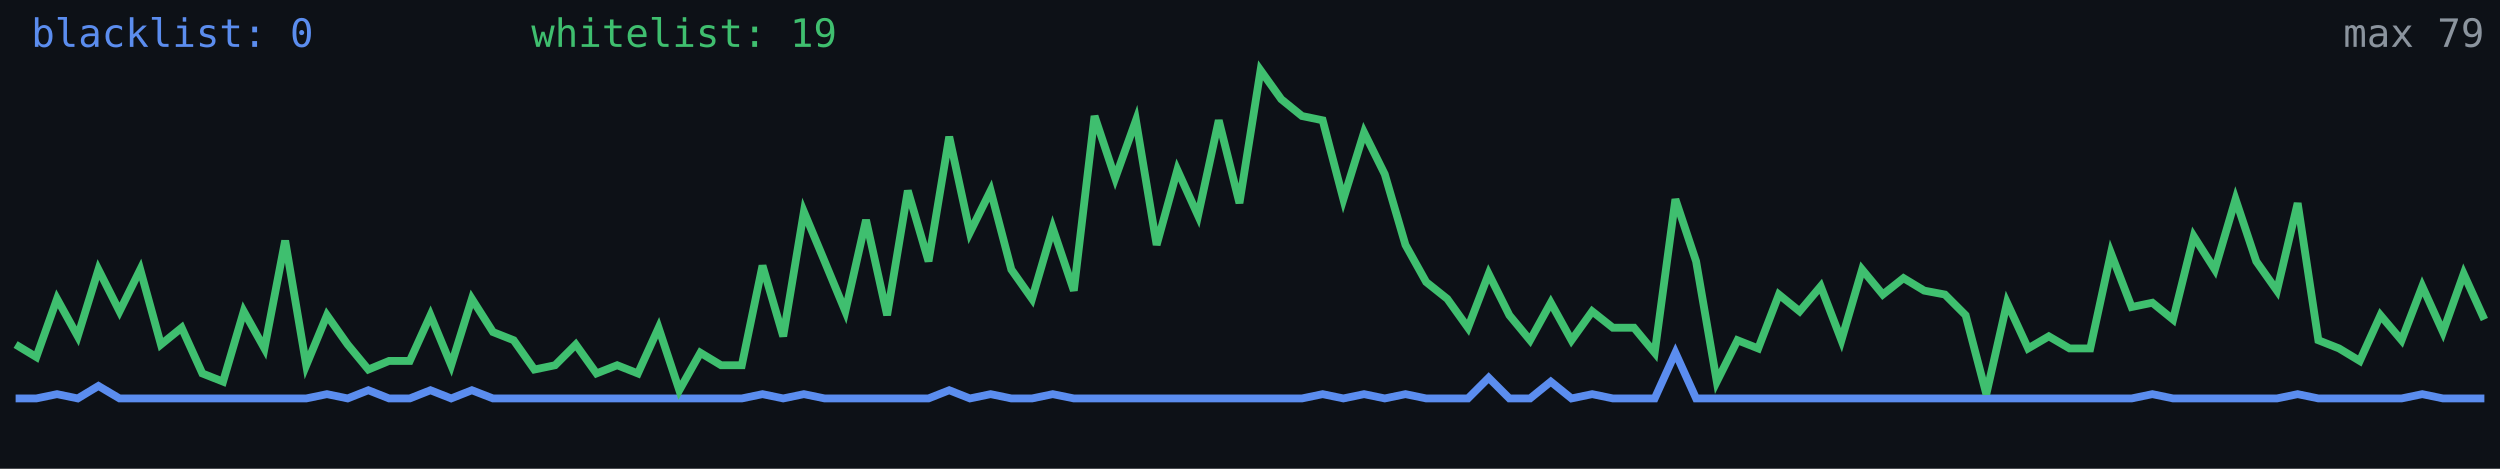
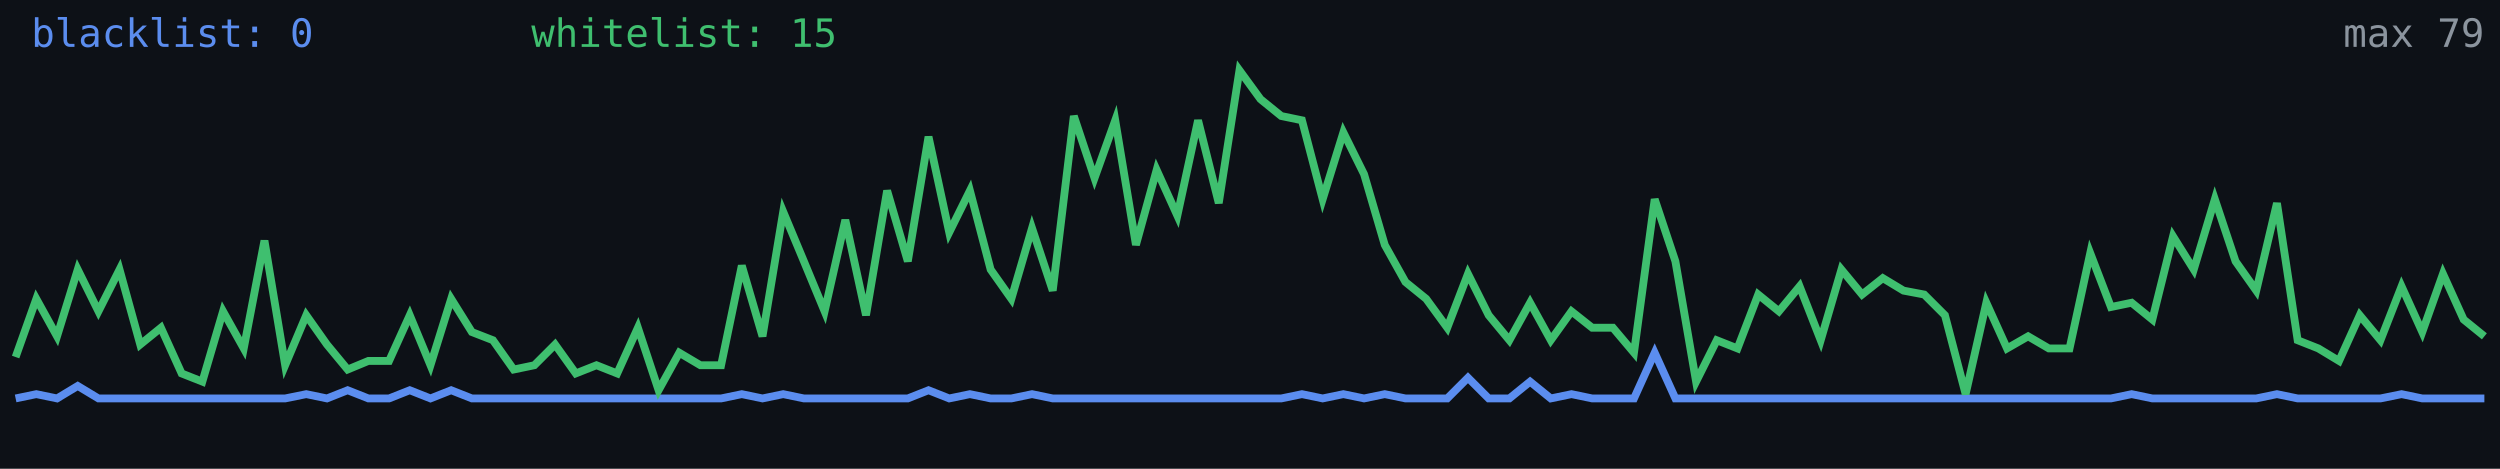
<svg xmlns="http://www.w3.org/2000/svg" width="640" height="120" viewBox="0 0 640 120" role="img" aria-label="Alive configs trend">
  <rect width="640" height="120" fill="#0d1117" />
-   <polyline fill="none" stroke="#5b8def" stroke-width="2" points="4.0,102.0 9.3,102.0 14.6,100.9 19.9,102.0 25.2,98.8 30.6,102.0 35.9,102.0 41.2,102.0 46.5,102.0 51.8,102.0 57.1,102.0 62.4,102.0 67.7,102.0 73.0,102.0 78.4,102.0 83.7,100.9 89.0,102.0 94.3,99.9 99.6,102.0 104.9,102.0 110.2,99.9 115.5,102.0 120.8,99.9 126.2,102.0 131.5,102.0 136.8,102.0 142.1,102.0 147.4,102.0 152.7,102.0 158.0,102.0 163.3,102.0 168.6,102.0 173.9,102.0 179.3,102.0 184.6,102.0 189.9,102.0 195.2,100.9 200.5,102.0 205.8,100.9 211.1,102.0 216.4,102.0 221.7,102.0 227.1,102.0 232.4,102.0 237.7,102.0 243.0,99.9 248.3,102.0 253.6,100.9 258.9,102.0 264.2,102.0 269.5,100.9 274.9,102.0 280.2,102.0 285.5,102.0 290.8,102.0 296.1,102.0 301.4,102.0 306.7,102.0 312.0,102.0 317.3,102.0 322.7,102.0 328.0,102.0 333.3,102.0 338.6,100.9 343.9,102.0 349.2,100.9 354.5,102.0 359.8,100.9 365.1,102.0 370.5,102.0 375.8,102.0 381.1,96.7 386.4,102.0 391.7,102.0 397.0,97.7 402.3,102.0 407.6,100.9 412.9,102.0 418.3,102.0 423.6,102.0 428.9,90.3 434.2,102.0 439.5,102.0 444.8,102.0 450.1,102.0 455.4,102.0 460.7,102.0 466.1,102.0 471.4,102.0 476.7,102.0 482.0,102.0 487.3,102.0 492.6,102.0 497.9,102.0 503.2,102.0 508.5,102.0 513.8,102.0 519.2,102.0 524.5,102.0 529.8,102.0 535.1,102.0 540.4,102.0 545.7,102.0 551.0,100.9 556.3,102.0 561.6,102.0 567.0,102.0 572.3,102.0 577.6,102.0 582.9,102.0 588.2,100.9 593.5,102.0 598.8,102.0 604.1,102.0 609.4,102.0 614.8,102.0 620.1,100.9 625.4,102.0 630.7,102.0 636.0,102.0" />
-   <polyline fill="none" stroke="#3fbf6f" stroke-width="2" points="4.0,88.2 9.3,91.4 14.6,76.5 19.9,86.1 25.2,69.0 30.6,79.7 35.9,69.0 41.2,88.2 46.5,83.9 51.8,95.6 57.1,97.7 62.4,79.7 67.7,89.2 73.0,61.6 78.4,93.5 83.7,80.7 89.0,88.2 94.3,94.6 99.6,92.4 104.9,92.4 110.2,80.7 115.5,93.5 120.8,76.5 126.2,85.0 131.5,87.1 136.8,94.6 142.1,93.5 147.4,88.2 152.7,95.6 158.0,93.5 163.3,95.6 168.6,83.9 173.9,99.9 179.3,90.3 184.6,93.5 189.9,93.5 195.2,68.0 200.5,86.1 205.8,54.2 211.1,66.9 216.4,79.7 221.7,56.3 227.1,80.7 232.4,48.8 237.7,66.9 243.0,35.0 248.3,59.5 253.6,48.8 258.9,69.0 264.2,76.5 269.5,58.4 274.9,74.4 280.2,29.7 285.5,45.6 290.8,30.8 296.1,62.7 301.4,43.5 306.7,55.2 312.0,30.8 317.3,52.0 322.7,18.0 328.0,25.4 333.3,29.7 338.6,30.8 343.9,51.0 349.2,33.9 354.5,44.6 359.8,62.7 365.1,72.2 370.5,76.5 375.8,83.9 381.1,70.1 386.4,80.7 391.7,87.1 397.0,77.5 402.3,87.1 407.6,79.7 412.9,83.9 418.3,83.9 423.6,90.3 428.9,51.0 434.2,66.9 439.5,97.7 444.8,87.1 450.1,89.2 455.4,75.4 460.7,79.7 466.1,73.3 471.4,87.1 476.7,69.0 482.0,75.4 487.3,71.2 492.6,74.4 497.9,75.4 503.2,80.7 508.5,100.9 513.8,77.5 519.2,89.2 524.5,86.1 529.8,89.2 535.1,89.2 540.4,64.8 545.7,78.6 551.0,77.5 556.3,81.8 561.6,60.5 567.0,69.0 572.3,51.0 577.6,66.9 582.9,74.4 588.2,52.0 593.5,87.1 598.8,89.2 604.1,92.4 609.4,80.7 614.8,87.1 620.1,73.3 625.4,85.0 630.7,70.1 636.0,81.8" />
+   <polyline fill="none" stroke="#5b8def" stroke-width="2" points="4.0,102.0 9.3,100.9 14.6,102.0 19.9,98.8 25.2,102.0 30.6,102.0 35.9,102.0 41.2,102.0 46.5,102.0 51.8,102.0 57.1,102.0 62.4,102.0 67.7,102.0 73.0,102.0 78.4,100.9 83.7,102.0 89.0,99.9 94.3,102.0 99.6,102.0 104.9,99.9 110.2,102.0 115.5,99.9 120.8,102.0 126.2,102.0 131.5,102.0 136.8,102.0 142.1,102.0 147.4,102.0 152.7,102.0 158.0,102.0 163.3,102.0 168.6,102.0 173.9,102.0 179.3,102.0 184.6,102.0 189.9,100.9 195.2,102.0 200.5,100.9 205.8,102.0 211.1,102.0 216.4,102.0 221.7,102.0 227.1,102.0 232.4,102.0 237.7,99.9 243.0,102.0 248.3,100.9 253.6,102.0 258.9,102.0 264.2,100.9 269.5,102.0 274.9,102.0 280.2,102.0 285.5,102.0 290.8,102.0 296.1,102.0 301.4,102.0 306.7,102.0 312.0,102.0 317.3,102.0 322.7,102.0 328.0,102.0 333.3,100.9 338.6,102.0 343.9,100.9 349.2,102.0 354.5,100.9 359.8,102.0 365.1,102.0 370.5,102.0 375.8,96.7 381.1,102.0 386.4,102.0 391.7,97.7 397.0,102.0 402.3,100.9 407.6,102.0 412.9,102.0 418.3,102.0 423.6,90.3 428.9,102.0 434.2,102.0 439.5,102.0 444.8,102.0 450.1,102.0 455.4,102.0 460.7,102.0 466.1,102.0 471.4,102.0 476.7,102.0 482.0,102.0 487.3,102.0 492.6,102.0 497.9,102.0 503.2,102.0 508.5,102.0 513.8,102.0 519.2,102.0 524.5,102.0 529.8,102.0 535.1,102.0 540.4,102.0 545.7,100.9 551.0,102.0 556.3,102.0 561.6,102.0 567.0,102.0 572.3,102.0 577.6,102.0 582.9,100.9 588.2,102.0 593.5,102.0 598.8,102.0 604.1,102.0 609.4,102.0 614.8,100.9 620.1,102.0 625.4,102.0 630.7,102.0 636.0,102.0" />
+   <polyline fill="none" stroke="#3fbf6f" stroke-width="2" points="4.0,91.4 9.3,76.5 14.6,86.1 19.9,69.0 25.2,79.7 30.6,69.0 35.9,88.2 41.2,83.9 46.5,95.6 51.8,97.7 57.1,79.7 62.4,89.2 67.7,61.6 73.0,93.5 78.4,80.7 83.7,88.2 89.0,94.6 94.3,92.4 99.6,92.4 104.9,80.7 110.2,93.5 115.5,76.5 120.8,85.0 126.2,87.1 131.5,94.6 136.8,93.5 142.1,88.2 147.4,95.6 152.7,93.5 158.0,95.6 163.3,83.9 168.6,99.9 173.9,90.3 179.3,93.5 184.6,93.5 189.9,68.0 195.2,86.1 200.5,54.2 205.8,66.9 211.1,79.7 216.4,56.3 221.7,80.7 227.1,48.8 232.4,66.9 237.7,35.0 243.0,59.5 248.3,48.8 253.6,69.0 258.9,76.5 264.2,58.4 269.5,74.4 274.9,29.7 280.2,45.6 285.5,30.8 290.8,62.7 296.1,43.5 301.4,55.2 306.7,30.8 312.0,52.0 317.3,18.0 322.7,25.4 328.0,29.7 333.3,30.8 338.6,51.0 343.9,33.9 349.2,44.6 354.5,62.7 359.8,72.2 365.1,76.5 370.5,83.9 375.8,70.1 381.1,80.7 386.4,87.1 391.7,77.5 397.0,87.1 402.3,79.7 407.6,83.9 412.9,83.9 418.3,90.3 423.6,51.0 428.9,66.9 434.2,97.7 439.5,87.1 444.8,89.2 450.1,75.4 455.4,79.7 460.7,73.3 466.1,87.1 471.4,69.0 476.7,75.4 482.0,71.2 487.3,74.4 492.6,75.4 497.9,80.7 503.2,100.9 508.5,77.5 513.8,89.2 519.2,86.1 524.5,89.2 529.8,89.2 535.1,64.8 540.4,78.6 545.7,77.5 551.0,81.8 556.3,60.5 561.6,69.0 567.0,51.0 572.3,66.9 577.6,74.4 582.9,52.0 588.2,87.1 593.5,89.2 598.8,92.4 604.1,80.7 609.4,87.1 614.8,73.3 620.1,85.0 625.4,70.1 630.7,81.8 636.0,86.1" />
  <text x="8" y="12" fill="#5b8def" font-size="10" font-family="monospace">blacklist: 0</text>
-   <text x="136" y="12" fill="#3fbf6f" font-size="10" font-family="monospace">whitelist: 19</text>
+   <text x="136" y="12" fill="#3fbf6f" font-size="10" font-family="monospace">whitelist: 15</text>
  <text x="636" y="12" fill="#8b949e" font-size="10" text-anchor="end" font-family="monospace">max 79</text>
</svg>
